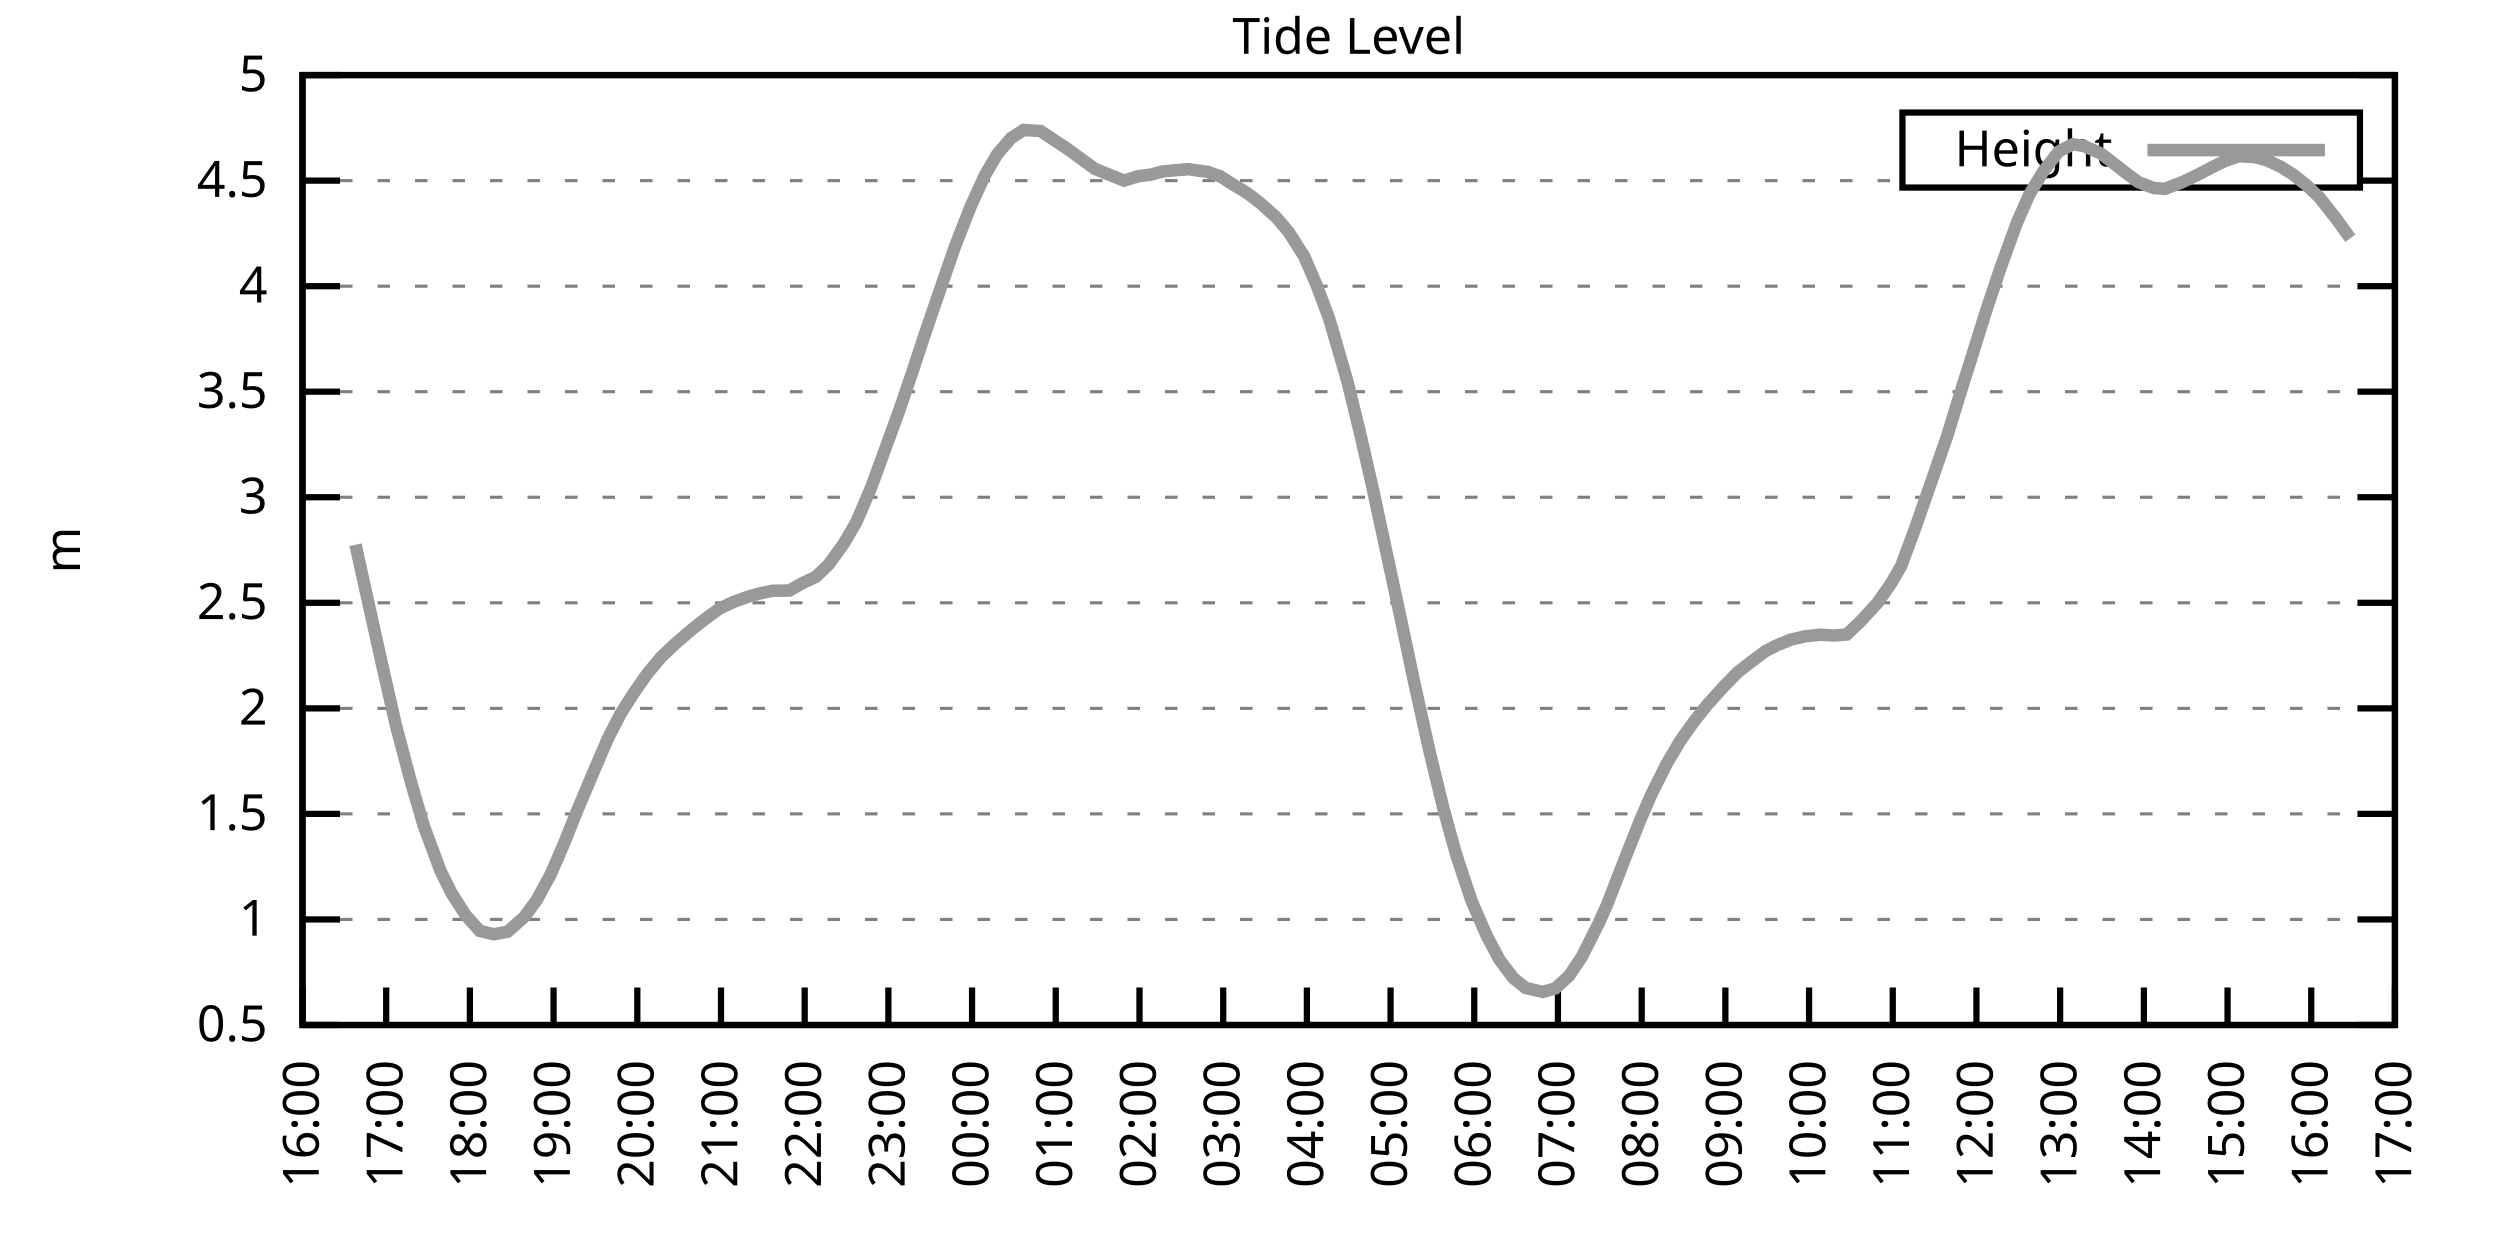
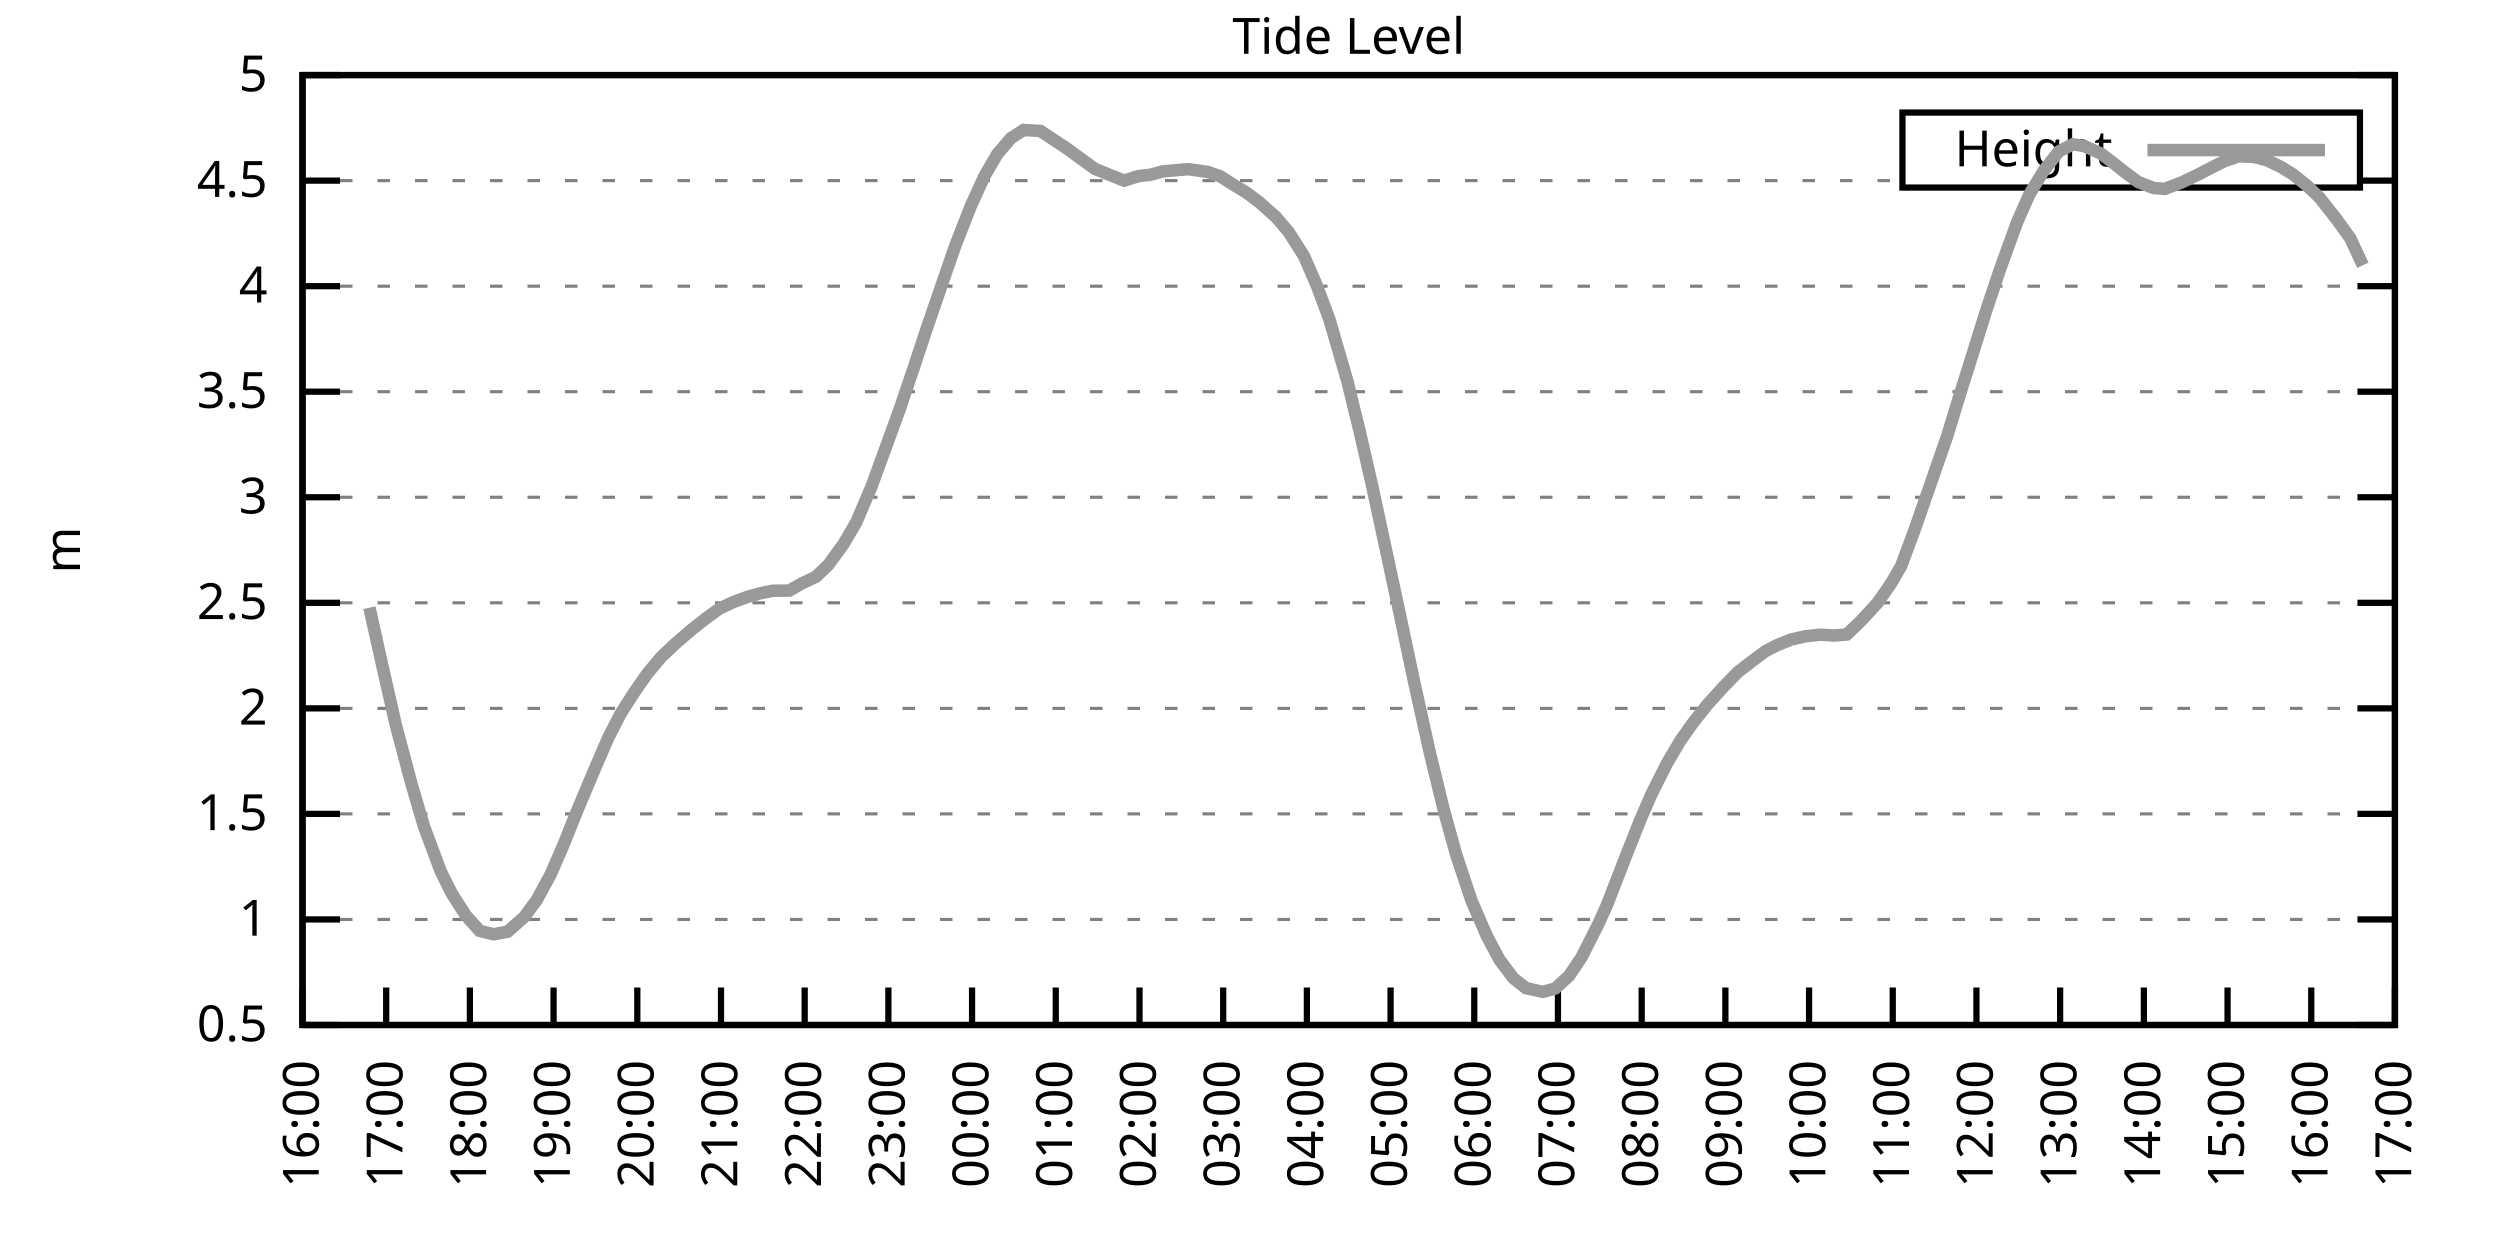
<svg xmlns="http://www.w3.org/2000/svg" xmlns:xlink="http://www.w3.org/1999/xlink" width="400" height="200" viewBox="0 0 400 200">
  <g id="gnuplot_canvas">
    <rect x="0" y="0" width="400" height="200" fill="none" />
    <defs>
      <circle id="gpDot" r="0.5" stroke-width="0.5" stroke="currentColor" />
      <path id="gpPt0" stroke-width="0.333" stroke="currentColor" d="M-1,0 h2 M0,-1 v2" />
      <path id="gpPt1" stroke-width="0.333" stroke="currentColor" d="M-1,-1 L1,1 M1,-1 L-1,1" />
      <path id="gpPt2" stroke-width="0.333" stroke="currentColor" d="M-1,0 L1,0 M0,-1 L0,1 M-1,-1 L1,1 M-1,1 L1,-1" />
      <rect id="gpPt3" stroke-width="0.333" stroke="currentColor" x="-1" y="-1" width="2" height="2" />
      <rect id="gpPt4" stroke-width="0.333" stroke="currentColor" fill="currentColor" x="-1" y="-1" width="2" height="2" />
      <circle id="gpPt5" stroke-width="0.333" stroke="currentColor" cx="0" cy="0" r="1" />
      <use xlink:href="#gpPt5" id="gpPt6" fill="currentColor" stroke="none" />
      <path id="gpPt7" stroke-width="0.333" stroke="currentColor" d="M0,-1.33 L-1.33,0.67 L1.33,0.67 z" />
      <use xlink:href="#gpPt7" id="gpPt8" fill="currentColor" stroke="none" />
      <use xlink:href="#gpPt7" id="gpPt9" stroke="currentColor" transform="rotate(180)" />
      <use xlink:href="#gpPt9" id="gpPt10" fill="currentColor" stroke="none" />
      <use xlink:href="#gpPt3" id="gpPt11" stroke="currentColor" transform="rotate(45)" />
      <use xlink:href="#gpPt11" id="gpPt12" fill="currentColor" stroke="none" />
      <path id="gpPt13" stroke-width="0.333" stroke="currentColor" d="M0,1.330 L1.265,0.411 L0.782,-1.067 L-0.782,-1.076 L-1.265,0.411 z" />
      <use xlink:href="#gpPt13" id="gpPt14" fill="currentColor" stroke="none" />
      <filter id="textbox" filterUnits="objectBoundingBox" x="0" y="0" height="1" width="1">
        <feFlood flood-color="white" flood-opacity="1" result="bgnd" />
        <feComposite in="SourceGraphic" in2="bgnd" operator="atop" />
      </filter>
      <filter id="greybox" filterUnits="objectBoundingBox" x="0" y="0" height="1" width="1">
        <feFlood flood-color="lightgrey" flood-opacity="1" result="grey" />
        <feComposite in="SourceGraphic" in2="grey" operator="atop" />
      </filter>
    </defs>
    <g fill="none" color="white" stroke="currentColor" stroke-width="1.00" stroke-linecap="butt" stroke-linejoin="miter">
</g>
    <g fill="none" color="black" stroke="currentColor" stroke-width="1.00" stroke-linecap="butt" stroke-linejoin="miter">
      <g stroke="none" shape-rendering="crispEdges">
        <polygon fill="rgb(255, 255, 255)" points="48.40,164.00 383.18,164.00 383.18,12.02 48.40,12.02 " />
      </g>
    </g>
    <g fill="none" color="black" stroke="currentColor" stroke-width="1.00" stroke-linecap="butt" stroke-linejoin="miter">
</g>
    <g fill="none" color="black" stroke="black" stroke-width="0.50" stroke-linecap="butt" stroke-linejoin="miter">
</g>
    <g fill="none" color="gray" stroke="currentColor" stroke-width="0.50" stroke-linecap="butt" stroke-linejoin="miter">
      <path stroke="gray" stroke-dasharray="2,4" class="gridline" d="M48.40,164.00 L383.19,164.00  " />
    </g>
    <g fill="none" color="gray" stroke="gray" stroke-width="1.00" stroke-linecap="butt" stroke-linejoin="miter">
</g>
    <g fill="none" color="black" stroke="currentColor" stroke-width="1.00" stroke-linecap="butt" stroke-linejoin="miter">
      <path stroke="black" d="M48.40,164.00 L54.40,164.00 M383.19,164.00 L377.19,164.00  " />
      <g transform="translate(42.80,166.60)" stroke="none" fill="black" font-family="Sans" font-size="8.00" text-anchor="end">
        <text>
          <tspan font-family="Sans"> 0.5</tspan>
        </text>
      </g>
    </g>
    <g fill="none" color="black" stroke="currentColor" stroke-width="1.00" stroke-linecap="butt" stroke-linejoin="miter">
</g>
    <g fill="none" color="black" stroke="black" stroke-width="0.50" stroke-linecap="butt" stroke-linejoin="miter">
</g>
    <g fill="none" color="gray" stroke="currentColor" stroke-width="0.50" stroke-linecap="butt" stroke-linejoin="miter">
      <path stroke="gray" stroke-dasharray="2,4" class="gridline" d="M48.40,147.11 L383.19,147.11  " />
    </g>
    <g fill="none" color="gray" stroke="gray" stroke-width="1.00" stroke-linecap="butt" stroke-linejoin="miter">
</g>
    <g fill="none" color="black" stroke="currentColor" stroke-width="1.00" stroke-linecap="butt" stroke-linejoin="miter">
      <path stroke="black" d="M48.40,147.11 L54.40,147.11 M383.19,147.11 L377.19,147.11  " />
      <g transform="translate(42.80,149.71)" stroke="none" fill="black" font-family="Sans" font-size="8.00" text-anchor="end">
        <text>
          <tspan font-family="Sans"> 1</tspan>
        </text>
      </g>
    </g>
    <g fill="none" color="black" stroke="currentColor" stroke-width="1.00" stroke-linecap="butt" stroke-linejoin="miter">
</g>
    <g fill="none" color="black" stroke="black" stroke-width="0.50" stroke-linecap="butt" stroke-linejoin="miter">
</g>
    <g fill="none" color="gray" stroke="currentColor" stroke-width="0.50" stroke-linecap="butt" stroke-linejoin="miter">
      <path stroke="gray" stroke-dasharray="2,4" class="gridline" d="M48.40,130.22 L383.19,130.22  " />
    </g>
    <g fill="none" color="gray" stroke="gray" stroke-width="1.00" stroke-linecap="butt" stroke-linejoin="miter">
</g>
    <g fill="none" color="black" stroke="currentColor" stroke-width="1.00" stroke-linecap="butt" stroke-linejoin="miter">
      <path stroke="black" d="M48.40,130.22 L54.40,130.22 M383.19,130.22 L377.19,130.22  " />
      <g transform="translate(42.80,132.82)" stroke="none" fill="black" font-family="Sans" font-size="8.00" text-anchor="end">
        <text>
          <tspan font-family="Sans"> 1.5</tspan>
        </text>
      </g>
    </g>
    <g fill="none" color="black" stroke="currentColor" stroke-width="1.00" stroke-linecap="butt" stroke-linejoin="miter">
</g>
    <g fill="none" color="black" stroke="black" stroke-width="0.50" stroke-linecap="butt" stroke-linejoin="miter">
</g>
    <g fill="none" color="gray" stroke="currentColor" stroke-width="0.50" stroke-linecap="butt" stroke-linejoin="miter">
      <path stroke="gray" stroke-dasharray="2,4" class="gridline" d="M48.40,113.34 L383.19,113.34  " />
    </g>
    <g fill="none" color="gray" stroke="gray" stroke-width="1.00" stroke-linecap="butt" stroke-linejoin="miter">
</g>
    <g fill="none" color="black" stroke="currentColor" stroke-width="1.00" stroke-linecap="butt" stroke-linejoin="miter">
      <path stroke="black" d="M48.40,113.34 L54.40,113.34 M383.19,113.34 L377.19,113.34  " />
      <g transform="translate(42.80,115.94)" stroke="none" fill="black" font-family="Sans" font-size="8.00" text-anchor="end">
        <text>
          <tspan font-family="Sans"> 2</tspan>
        </text>
      </g>
    </g>
    <g fill="none" color="black" stroke="currentColor" stroke-width="1.00" stroke-linecap="butt" stroke-linejoin="miter">
</g>
    <g fill="none" color="black" stroke="black" stroke-width="0.50" stroke-linecap="butt" stroke-linejoin="miter">
</g>
    <g fill="none" color="gray" stroke="currentColor" stroke-width="0.50" stroke-linecap="butt" stroke-linejoin="miter">
      <path stroke="gray" stroke-dasharray="2,4" class="gridline" d="M48.40,96.45 L383.19,96.45  " />
    </g>
    <g fill="none" color="gray" stroke="gray" stroke-width="1.00" stroke-linecap="butt" stroke-linejoin="miter">
</g>
    <g fill="none" color="black" stroke="currentColor" stroke-width="1.00" stroke-linecap="butt" stroke-linejoin="miter">
      <path stroke="black" d="M48.40,96.45 L54.40,96.45 M383.19,96.45 L377.19,96.45  " />
      <g transform="translate(42.80,99.05)" stroke="none" fill="black" font-family="Sans" font-size="8.00" text-anchor="end">
        <text>
          <tspan font-family="Sans"> 2.5</tspan>
        </text>
      </g>
    </g>
    <g fill="none" color="black" stroke="currentColor" stroke-width="1.00" stroke-linecap="butt" stroke-linejoin="miter">
</g>
    <g fill="none" color="black" stroke="black" stroke-width="0.50" stroke-linecap="butt" stroke-linejoin="miter">
</g>
    <g fill="none" color="gray" stroke="currentColor" stroke-width="0.50" stroke-linecap="butt" stroke-linejoin="miter">
      <path stroke="gray" stroke-dasharray="2,4" class="gridline" d="M48.40,79.56 L383.19,79.56  " />
    </g>
    <g fill="none" color="gray" stroke="gray" stroke-width="1.00" stroke-linecap="butt" stroke-linejoin="miter">
</g>
    <g fill="none" color="black" stroke="currentColor" stroke-width="1.00" stroke-linecap="butt" stroke-linejoin="miter">
      <path stroke="black" d="M48.40,79.56 L54.40,79.56 M383.19,79.56 L377.19,79.56  " />
      <g transform="translate(42.80,82.16)" stroke="none" fill="black" font-family="Sans" font-size="8.00" text-anchor="end">
        <text>
          <tspan font-family="Sans"> 3</tspan>
        </text>
      </g>
    </g>
    <g fill="none" color="black" stroke="currentColor" stroke-width="1.00" stroke-linecap="butt" stroke-linejoin="miter">
</g>
    <g fill="none" color="black" stroke="black" stroke-width="0.50" stroke-linecap="butt" stroke-linejoin="miter">
</g>
    <g fill="none" color="gray" stroke="currentColor" stroke-width="0.50" stroke-linecap="butt" stroke-linejoin="miter">
      <path stroke="gray" stroke-dasharray="2,4" class="gridline" d="M48.40,62.67 L383.19,62.67  " />
    </g>
    <g fill="none" color="gray" stroke="gray" stroke-width="1.00" stroke-linecap="butt" stroke-linejoin="miter">
</g>
    <g fill="none" color="black" stroke="currentColor" stroke-width="1.00" stroke-linecap="butt" stroke-linejoin="miter">
      <path stroke="black" d="M48.40,62.67 L54.40,62.67 M383.19,62.67 L377.19,62.67  " />
      <g transform="translate(42.80,65.27)" stroke="none" fill="black" font-family="Sans" font-size="8.00" text-anchor="end">
        <text>
          <tspan font-family="Sans"> 3.5</tspan>
        </text>
      </g>
    </g>
    <g fill="none" color="black" stroke="currentColor" stroke-width="1.00" stroke-linecap="butt" stroke-linejoin="miter">
</g>
    <g fill="none" color="black" stroke="black" stroke-width="0.50" stroke-linecap="butt" stroke-linejoin="miter">
</g>
    <g fill="none" color="gray" stroke="currentColor" stroke-width="0.50" stroke-linecap="butt" stroke-linejoin="miter">
      <path stroke="gray" stroke-dasharray="2,4" class="gridline" d="M48.40,45.79 L383.19,45.79  " />
    </g>
    <g fill="none" color="gray" stroke="gray" stroke-width="1.00" stroke-linecap="butt" stroke-linejoin="miter">
</g>
    <g fill="none" color="black" stroke="currentColor" stroke-width="1.00" stroke-linecap="butt" stroke-linejoin="miter">
      <path stroke="black" d="M48.40,45.79 L54.40,45.79 M383.19,45.79 L377.19,45.79  " />
      <g transform="translate(42.80,48.39)" stroke="none" fill="black" font-family="Sans" font-size="8.00" text-anchor="end">
        <text>
          <tspan font-family="Sans"> 4</tspan>
        </text>
      </g>
    </g>
    <g fill="none" color="black" stroke="currentColor" stroke-width="1.00" stroke-linecap="butt" stroke-linejoin="miter">
</g>
    <g fill="none" color="black" stroke="black" stroke-width="0.50" stroke-linecap="butt" stroke-linejoin="miter">
</g>
    <g fill="none" color="gray" stroke="currentColor" stroke-width="0.50" stroke-linecap="butt" stroke-linejoin="miter">
      <path stroke="gray" stroke-dasharray="2,4" class="gridline" d="M48.40,28.90 L304.39,28.90 M377.59,28.90 L383.19,28.90  " />
    </g>
    <g fill="none" color="gray" stroke="gray" stroke-width="1.00" stroke-linecap="butt" stroke-linejoin="miter">
</g>
    <g fill="none" color="black" stroke="currentColor" stroke-width="1.00" stroke-linecap="butt" stroke-linejoin="miter">
      <path stroke="black" d="M48.40,28.90 L54.40,28.90 M383.19,28.90 L377.19,28.90  " />
      <g transform="translate(42.80,31.50)" stroke="none" fill="black" font-family="Sans" font-size="8.00" text-anchor="end">
        <text>
          <tspan font-family="Sans"> 4.5</tspan>
        </text>
      </g>
    </g>
    <g fill="none" color="black" stroke="currentColor" stroke-width="1.00" stroke-linecap="butt" stroke-linejoin="miter">
</g>
    <g fill="none" color="black" stroke="black" stroke-width="0.50" stroke-linecap="butt" stroke-linejoin="miter">
</g>
    <g fill="none" color="gray" stroke="currentColor" stroke-width="0.50" stroke-linecap="butt" stroke-linejoin="miter">
      <path stroke="gray" stroke-dasharray="2,4" class="gridline" d="M48.40,12.01 L383.19,12.01  " />
    </g>
    <g fill="none" color="gray" stroke="gray" stroke-width="1.00" stroke-linecap="butt" stroke-linejoin="miter">
</g>
    <g fill="none" color="black" stroke="currentColor" stroke-width="1.00" stroke-linecap="butt" stroke-linejoin="miter">
      <path stroke="black" d="M48.40,12.01 L54.40,12.01 M383.19,12.01 L377.19,12.01  " />
      <g transform="translate(42.80,14.61)" stroke="none" fill="black" font-family="Sans" font-size="8.00" text-anchor="end">
        <text>
          <tspan font-family="Sans"> 5</tspan>
        </text>
      </g>
    </g>
    <g fill="none" color="black" stroke="currentColor" stroke-width="1.00" stroke-linecap="butt" stroke-linejoin="miter">
      <path stroke="black" d="M48.40,164.00 L48.40,158.00  " />
      <g transform="translate(51.00,169.60) rotate(270.00)" stroke="none" fill="black" font-family="Sans" font-size="8.00" text-anchor="end">
        <text>
          <tspan font-family="Sans">16:00</tspan>
        </text>
      </g>
    </g>
    <g fill="none" color="black" stroke="currentColor" stroke-width="1.00" stroke-linecap="butt" stroke-linejoin="miter">
      <path stroke="black" d="M61.79,164.00 L61.79,158.00  " />
      <g transform="translate(64.39,169.60) rotate(270.00)" stroke="none" fill="black" font-family="Sans" font-size="8.00" text-anchor="end">
        <text>
          <tspan font-family="Sans">17:00</tspan>
        </text>
      </g>
    </g>
    <g fill="none" color="black" stroke="currentColor" stroke-width="1.00" stroke-linecap="butt" stroke-linejoin="miter">
      <path stroke="black" d="M75.18,164.00 L75.18,158.00  " />
      <g transform="translate(77.78,169.60) rotate(270.00)" stroke="none" fill="black" font-family="Sans" font-size="8.00" text-anchor="end">
        <text>
          <tspan font-family="Sans">18:00</tspan>
        </text>
      </g>
    </g>
    <g fill="none" color="black" stroke="currentColor" stroke-width="1.00" stroke-linecap="butt" stroke-linejoin="miter">
      <path stroke="black" d="M88.57,164.00 L88.57,158.00  " />
      <g transform="translate(91.17,169.60) rotate(270.00)" stroke="none" fill="black" font-family="Sans" font-size="8.00" text-anchor="end">
        <text>
          <tspan font-family="Sans">19:00</tspan>
        </text>
      </g>
    </g>
    <g fill="none" color="black" stroke="currentColor" stroke-width="1.00" stroke-linecap="butt" stroke-linejoin="miter">
      <path stroke="black" d="M101.97,164.00 L101.97,158.00  " />
      <g transform="translate(104.57,169.60) rotate(270.00)" stroke="none" fill="black" font-family="Sans" font-size="8.00" text-anchor="end">
        <text>
          <tspan font-family="Sans">20:00</tspan>
        </text>
      </g>
    </g>
    <g fill="none" color="black" stroke="currentColor" stroke-width="1.00" stroke-linecap="butt" stroke-linejoin="miter">
      <path stroke="black" d="M115.36,164.00 L115.36,158.00  " />
      <g transform="translate(117.96,169.60) rotate(270.00)" stroke="none" fill="black" font-family="Sans" font-size="8.00" text-anchor="end">
        <text>
          <tspan font-family="Sans">21:00</tspan>
        </text>
      </g>
    </g>
    <g fill="none" color="black" stroke="currentColor" stroke-width="1.00" stroke-linecap="butt" stroke-linejoin="miter">
      <path stroke="black" d="M128.75,164.00 L128.75,158.00  " />
      <g transform="translate(131.35,169.60) rotate(270.00)" stroke="none" fill="black" font-family="Sans" font-size="8.00" text-anchor="end">
        <text>
          <tspan font-family="Sans">22:00</tspan>
        </text>
      </g>
    </g>
    <g fill="none" color="black" stroke="currentColor" stroke-width="1.00" stroke-linecap="butt" stroke-linejoin="miter">
      <path stroke="black" d="M142.14,164.00 L142.14,158.00  " />
      <g transform="translate(144.74,169.60) rotate(270.00)" stroke="none" fill="black" font-family="Sans" font-size="8.00" text-anchor="end">
        <text>
          <tspan font-family="Sans">23:00</tspan>
        </text>
      </g>
    </g>
    <g fill="none" color="black" stroke="currentColor" stroke-width="1.00" stroke-linecap="butt" stroke-linejoin="miter">
      <path stroke="black" d="M155.53,164.00 L155.53,158.00  " />
      <g transform="translate(158.13,169.60) rotate(270.00)" stroke="none" fill="black" font-family="Sans" font-size="8.00" text-anchor="end">
        <text>
          <tspan font-family="Sans">00:00</tspan>
        </text>
      </g>
    </g>
    <g fill="none" color="black" stroke="currentColor" stroke-width="1.00" stroke-linecap="butt" stroke-linejoin="miter">
      <path stroke="black" d="M168.92,164.00 L168.92,158.00  " />
      <g transform="translate(171.52,169.60) rotate(270.00)" stroke="none" fill="black" font-family="Sans" font-size="8.00" text-anchor="end">
        <text>
          <tspan font-family="Sans">01:00</tspan>
        </text>
      </g>
    </g>
    <g fill="none" color="black" stroke="currentColor" stroke-width="1.00" stroke-linecap="butt" stroke-linejoin="miter">
      <path stroke="black" d="M182.32,164.00 L182.32,158.00  " />
      <g transform="translate(184.92,169.60) rotate(270.00)" stroke="none" fill="black" font-family="Sans" font-size="8.00" text-anchor="end">
        <text>
          <tspan font-family="Sans">02:00</tspan>
        </text>
      </g>
    </g>
    <g fill="none" color="black" stroke="currentColor" stroke-width="1.00" stroke-linecap="butt" stroke-linejoin="miter">
      <path stroke="black" d="M195.71,164.00 L195.71,158.00  " />
      <g transform="translate(198.31,169.60) rotate(270.00)" stroke="none" fill="black" font-family="Sans" font-size="8.00" text-anchor="end">
        <text>
          <tspan font-family="Sans">03:00</tspan>
        </text>
      </g>
    </g>
    <g fill="none" color="black" stroke="currentColor" stroke-width="1.00" stroke-linecap="butt" stroke-linejoin="miter">
      <path stroke="black" d="M209.10,164.00 L209.10,158.00  " />
      <g transform="translate(211.70,169.60) rotate(270.00)" stroke="none" fill="black" font-family="Sans" font-size="8.00" text-anchor="end">
        <text>
          <tspan font-family="Sans">04:00</tspan>
        </text>
      </g>
    </g>
    <g fill="none" color="black" stroke="currentColor" stroke-width="1.00" stroke-linecap="butt" stroke-linejoin="miter">
      <path stroke="black" d="M222.49,164.00 L222.49,158.00  " />
      <g transform="translate(225.09,169.60) rotate(270.00)" stroke="none" fill="black" font-family="Sans" font-size="8.00" text-anchor="end">
        <text>
          <tspan font-family="Sans">05:00</tspan>
        </text>
      </g>
    </g>
    <g fill="none" color="black" stroke="currentColor" stroke-width="1.00" stroke-linecap="butt" stroke-linejoin="miter">
      <path stroke="black" d="M235.88,164.00 L235.88,158.00  " />
      <g transform="translate(238.48,169.60) rotate(270.00)" stroke="none" fill="black" font-family="Sans" font-size="8.00" text-anchor="end">
        <text>
          <tspan font-family="Sans">06:00</tspan>
        </text>
      </g>
    </g>
    <g fill="none" color="black" stroke="currentColor" stroke-width="1.00" stroke-linecap="butt" stroke-linejoin="miter">
      <path stroke="black" d="M249.27,164.00 L249.27,158.00  " />
      <g transform="translate(251.87,169.60) rotate(270.00)" stroke="none" fill="black" font-family="Sans" font-size="8.00" text-anchor="end">
        <text>
          <tspan font-family="Sans">07:00</tspan>
        </text>
      </g>
    </g>
    <g fill="none" color="black" stroke="currentColor" stroke-width="1.00" stroke-linecap="butt" stroke-linejoin="miter">
      <path stroke="black" d="M262.67,164.00 L262.67,158.00  " />
      <g transform="translate(265.27,169.60) rotate(270.00)" stroke="none" fill="black" font-family="Sans" font-size="8.00" text-anchor="end">
        <text>
          <tspan font-family="Sans">08:00</tspan>
        </text>
      </g>
    </g>
    <g fill="none" color="black" stroke="currentColor" stroke-width="1.00" stroke-linecap="butt" stroke-linejoin="miter">
      <path stroke="black" d="M276.06,164.00 L276.06,158.00  " />
      <g transform="translate(278.66,169.60) rotate(270.00)" stroke="none" fill="black" font-family="Sans" font-size="8.00" text-anchor="end">
        <text>
          <tspan font-family="Sans">09:00</tspan>
        </text>
      </g>
    </g>
    <g fill="none" color="black" stroke="currentColor" stroke-width="1.00" stroke-linecap="butt" stroke-linejoin="miter">
      <path stroke="black" d="M289.45,164.00 L289.45,158.00  " />
      <g transform="translate(292.05,169.60) rotate(270.00)" stroke="none" fill="black" font-family="Sans" font-size="8.00" text-anchor="end">
        <text>
          <tspan font-family="Sans">10:00</tspan>
        </text>
      </g>
    </g>
    <g fill="none" color="black" stroke="currentColor" stroke-width="1.00" stroke-linecap="butt" stroke-linejoin="miter">
      <path stroke="black" d="M302.84,164.00 L302.84,158.00  " />
      <g transform="translate(305.44,169.60) rotate(270.00)" stroke="none" fill="black" font-family="Sans" font-size="8.00" text-anchor="end">
        <text>
          <tspan font-family="Sans">11:00</tspan>
        </text>
      </g>
    </g>
    <g fill="none" color="black" stroke="currentColor" stroke-width="1.00" stroke-linecap="butt" stroke-linejoin="miter">
      <path stroke="black" d="M316.23,164.00 L316.23,158.00  " />
      <g transform="translate(318.83,169.60) rotate(270.00)" stroke="none" fill="black" font-family="Sans" font-size="8.00" text-anchor="end">
        <text>
          <tspan font-family="Sans">12:00</tspan>
        </text>
      </g>
    </g>
    <g fill="none" color="black" stroke="currentColor" stroke-width="1.00" stroke-linecap="butt" stroke-linejoin="miter">
      <path stroke="black" d="M329.62,164.00 L329.62,158.00  " />
      <g transform="translate(332.22,169.60) rotate(270.00)" stroke="none" fill="black" font-family="Sans" font-size="8.00" text-anchor="end">
        <text>
          <tspan font-family="Sans">13:00</tspan>
        </text>
      </g>
    </g>
    <g fill="none" color="black" stroke="currentColor" stroke-width="1.00" stroke-linecap="butt" stroke-linejoin="miter">
      <path stroke="black" d="M343.02,164.00 L343.02,158.00  " />
      <g transform="translate(345.62,169.60) rotate(270.00)" stroke="none" fill="black" font-family="Sans" font-size="8.00" text-anchor="end">
        <text>
          <tspan font-family="Sans">14:00</tspan>
        </text>
      </g>
    </g>
    <g fill="none" color="black" stroke="currentColor" stroke-width="1.00" stroke-linecap="butt" stroke-linejoin="miter">
      <path stroke="black" d="M356.41,164.00 L356.41,158.00  " />
      <g transform="translate(359.01,169.60) rotate(270.00)" stroke="none" fill="black" font-family="Sans" font-size="8.00" text-anchor="end">
        <text>
          <tspan font-family="Sans">15:00</tspan>
        </text>
      </g>
    </g>
    <g fill="none" color="black" stroke="currentColor" stroke-width="1.00" stroke-linecap="butt" stroke-linejoin="miter">
      <path stroke="black" d="M369.80,164.00 L369.80,158.00  " />
      <g transform="translate(372.40,169.60) rotate(270.00)" stroke="none" fill="black" font-family="Sans" font-size="8.00" text-anchor="end">
        <text>
          <tspan font-family="Sans">16:00</tspan>
        </text>
      </g>
    </g>
    <g fill="none" color="black" stroke="currentColor" stroke-width="1.00" stroke-linecap="butt" stroke-linejoin="miter">
      <path stroke="black" d="M383.19,164.00 L383.19,158.00  " />
      <g transform="translate(385.79,169.60) rotate(270.00)" stroke="none" fill="black" font-family="Sans" font-size="8.00" text-anchor="end">
        <text>
          <tspan font-family="Sans">17:00</tspan>
        </text>
      </g>
    </g>
    <g fill="none" color="black" stroke="currentColor" stroke-width="1.00" stroke-linecap="butt" stroke-linejoin="miter">
</g>
    <g fill="none" color="black" stroke="currentColor" stroke-width="1.00" stroke-linecap="butt" stroke-linejoin="miter">
      <path stroke="black" d="M48.40,12.01 L48.40,164.00 L383.19,164.00 L383.19,12.01 L48.40,12.01 Z  " />
    </g>
    <g fill="none" color="black" stroke="currentColor" stroke-width="1.00" stroke-linecap="butt" stroke-linejoin="miter">
</g>
    <g fill="none" color="black" stroke="currentColor" stroke-width="1.00" stroke-linecap="butt" stroke-linejoin="miter">
      <path stroke="black" d="M304.39,30.01 L304.39,18.01 L377.59,18.01 L377.59,30.01 L304.39,30.01 Z  " />
    </g>
    <g id="Tide_level_plot_1">
      <g fill="none" color="white" stroke="black" stroke-width="2.00" stroke-linecap="butt" stroke-linejoin="miter">
</g>
      <g fill="none" color="black" stroke="currentColor" stroke-width="2.00" stroke-linecap="butt" stroke-linejoin="miter">
        <g transform="translate(337.99,26.61)" stroke="none" fill="black" font-family="Sans" font-size="8.00" text-anchor="end">
          <text>
            <tspan font-family="Sans">Height</tspan>
          </text>
        </g>
      </g>
      <g fill="none" color="black" stroke="currentColor" stroke-width="2.00" stroke-linecap="butt" stroke-linejoin="miter">
-         <path stroke="rgb(153, 153, 153)" d="M343.59,24.01 L371.99,24.01 M56.88,87.16 L59.11,97.23 L61.12,106.28 L63.35,116.07 L65.81,125.33 L67.82,132.18   L70.50,139.38 L72.28,142.96 L74.51,146.44 L76.75,148.94 L78.98,149.48 L81.21,149.07 L83.89,146.71 L85.90,143.97   L88.13,139.85 L90.14,135.22 L92.37,129.65 L95.05,123.30 L97.28,118.13 L99.29,114.21 L101.30,111.04 L103.53,107.83   L105.76,105.16 L107.99,103.04 L110.67,100.74 L112.90,98.98 L115.13,97.36 L117.37,96.31 L119.60,95.50 L121.61,94.93   L123.62,94.52 L126.29,94.49 L128.30,93.34 L130.54,92.29 L132.54,90.37 L135.00,86.99 L137.01,83.55 L139.46,77.80   L143.93,65.54 L146.16,58.96 L148.17,52.88 L150.85,45.08 L152.85,39.30 L155.31,33.02 L157.54,28.12 L159.55,24.68   L161.78,22.08 L163.79,20.79 L166.47,20.96 L170.71,23.76 L172.94,25.39 L175.17,27.01 L177.41,27.92 L179.86,28.90   L182.09,28.19 L184.10,27.95 L186.11,27.41 L188.79,27.18 L190.13,27.07 L193.25,27.51 L195.26,28.22 L197.27,29.51   L199.50,30.86 L201.51,32.38 L204.19,34.77 L206.20,37.14 L208.65,40.99 L210.66,45.62 L212.67,50.99 L215.57,60.95   L217.58,69.16 L219.59,77.94 L224.28,99.73 L226.29,109.25 L228.74,120.29 L230.97,129.45 L232.98,136.71 L235.44,144.11   L237.89,149.75 L239.90,153.53 L242.13,156.50 L244.14,158.09 L246.82,158.70 L248.83,158.16 L251.06,156.13 L253.07,153.12   L255.75,147.82 L257.09,144.85 L259.99,137.38 L262.44,131.20 L264.23,127.08 L266.68,122.19 L268.92,118.40 L270.92,115.60   L273.16,112.76 L275.83,109.82 L278.07,107.53 L280.30,105.80 L282.53,104.15 L284.32,103.24 L286.55,102.33 L288.78,101.82   L291.23,101.55 L293.47,101.68 L295.48,101.52 L297.71,99.39 L300.39,96.48 L302.62,93.27 L304.18,90.57 L306.41,84.56   L309.31,76.22 L311.54,69.80 L313.78,62.47 L315.34,57.54 L317.79,49.70 L320.03,43.02 L322.70,35.65 L324.71,31.09   L326.95,27.38 L329.40,24.24 L331.63,23.09 L333.42,23.36 L336.10,24.54 L338.10,26.06 L340.11,27.65 L342.12,29.13   L344.58,30.08 L346.36,30.22 L349.04,29.20 L351.72,27.92 L353.73,26.87 L355.96,25.76 L358.19,25.01 L360.65,25.11   L362.66,25.62 L364.89,26.67 L366.90,27.92 L369.13,29.71 L371.14,31.63 L373.82,35.04 L376.05,38.12  " />
+         <path stroke="rgb(153, 153, 153)" d="M343.59,24.01 L371.99,24.01 M59.11,97.23 L61.12,106.28 L63.35,116.07 L65.81,125.33 L67.82,132.18 L70.50,139.38   L72.28,142.96 L74.51,146.44 L76.75,148.94 L78.98,149.48 L81.21,149.07 L83.89,146.71 L85.90,143.97 L88.13,139.85   L90.14,135.22 L92.37,129.65 L95.05,123.30 L97.28,118.13 L99.29,114.21 L101.30,111.04 L103.53,107.83 L105.76,105.16   L107.99,103.04 L110.67,100.74 L112.90,98.98 L115.13,97.36 L117.37,96.31 L119.60,95.50 L121.61,94.93 L123.62,94.52   L126.29,94.49 L128.30,93.34 L130.54,92.29 L132.54,90.37 L135.00,86.99 L137.01,83.55 L139.46,77.80 L143.93,65.54   L146.16,58.96 L148.17,52.88 L150.85,45.08 L152.85,39.30 L155.31,33.02 L157.54,28.12 L159.55,24.68 L161.78,22.08   L163.79,20.79 L166.47,20.96 L170.71,23.76 L172.94,25.39 L175.17,27.01 L177.41,27.92 L179.86,28.90 L182.09,28.19   L184.10,27.95 L186.11,27.41 L188.79,27.18 L190.13,27.07 L193.25,27.51 L195.26,28.22 L197.27,29.51 L199.50,30.86   L201.51,32.38 L204.19,34.77 L206.20,37.14 L208.65,40.99 L210.66,45.62 L212.67,50.99 L215.57,60.95 L217.58,69.16   L219.59,77.94 L224.28,99.73 L226.29,109.25 L228.74,120.29 L230.97,129.45 L232.98,136.71 L235.44,144.11 L237.89,149.75   L239.90,153.53 L242.13,156.50 L244.14,158.09 L246.82,158.70 L248.83,158.16 L251.06,156.13 L253.07,153.12 L255.75,147.82   L257.09,144.85 L259.99,137.38 L262.44,131.20 L264.23,127.08 L266.68,122.19 L268.92,118.40 L270.92,115.60 L273.16,112.76   L275.83,109.82 L278.07,107.53 L280.30,105.80 L282.53,104.15 L284.32,103.24 L286.55,102.33 L288.78,101.82 L291.23,101.55   L293.47,101.68 L295.48,101.52 L297.71,99.39 L300.39,96.48 L302.62,93.27 L304.18,90.57 L306.41,84.56 L309.31,76.22   L311.54,69.80 L313.78,62.47 L315.34,57.54 L317.79,49.70 L320.03,43.02 L322.70,35.65 L324.71,31.09 L326.95,27.38   L329.40,24.24 L331.63,23.09 L333.42,23.36 L336.10,24.54 L338.10,26.06 L340.11,27.65 L342.12,29.13 L344.58,30.08   L346.36,30.22 L349.04,29.20 L351.72,27.92 L353.73,26.87 L355.96,25.76 L358.19,25.01 L360.65,25.11 L362.66,25.62   L364.89,26.67 L366.90,27.92 L369.13,29.71 L371.14,31.63 L373.82,35.04 L376.05,38.12 L378.06,42.44  " />
      </g>
    </g>
    <g fill="none" color="black" stroke="currentColor" stroke-width="2.00" stroke-linecap="butt" stroke-linejoin="miter">
</g>
    <g fill="none" color="black" stroke="black" stroke-width="1.00" stroke-linecap="butt" stroke-linejoin="miter">
</g>
    <g fill="none" color="black" stroke="currentColor" stroke-width="1.00" stroke-linecap="butt" stroke-linejoin="miter">
      <path stroke="black" d="M48.40,12.01 L48.40,164.00 L383.19,164.00 L383.19,12.01 L48.40,12.01 Z  " />
      <g transform="translate(12.80,88.01) rotate(270.00)" stroke="none" fill="black" font-family="Sans" font-size="8.00" text-anchor="middle">
        <text>
          <tspan font-family="Sans">m</tspan>
        </text>
      </g>
    </g>
    <g fill="none" color="black" stroke="currentColor" stroke-width="1.00" stroke-linecap="butt" stroke-linejoin="miter">
</g>
    <g fill="none" color="black" stroke="currentColor" stroke-width="1.00" stroke-linecap="butt" stroke-linejoin="miter">
      <g transform="translate(215.79,8.61)" stroke="none" fill="black" font-family="Sans" font-size="8.00" text-anchor="middle">
        <text>
          <tspan font-family="Sans">Tide Level</tspan>
        </text>
      </g>
    </g>
    <g fill="none" color="black" stroke="currentColor" stroke-width="1.00" stroke-linecap="butt" stroke-linejoin="miter">
</g>
  </g>
</svg>
